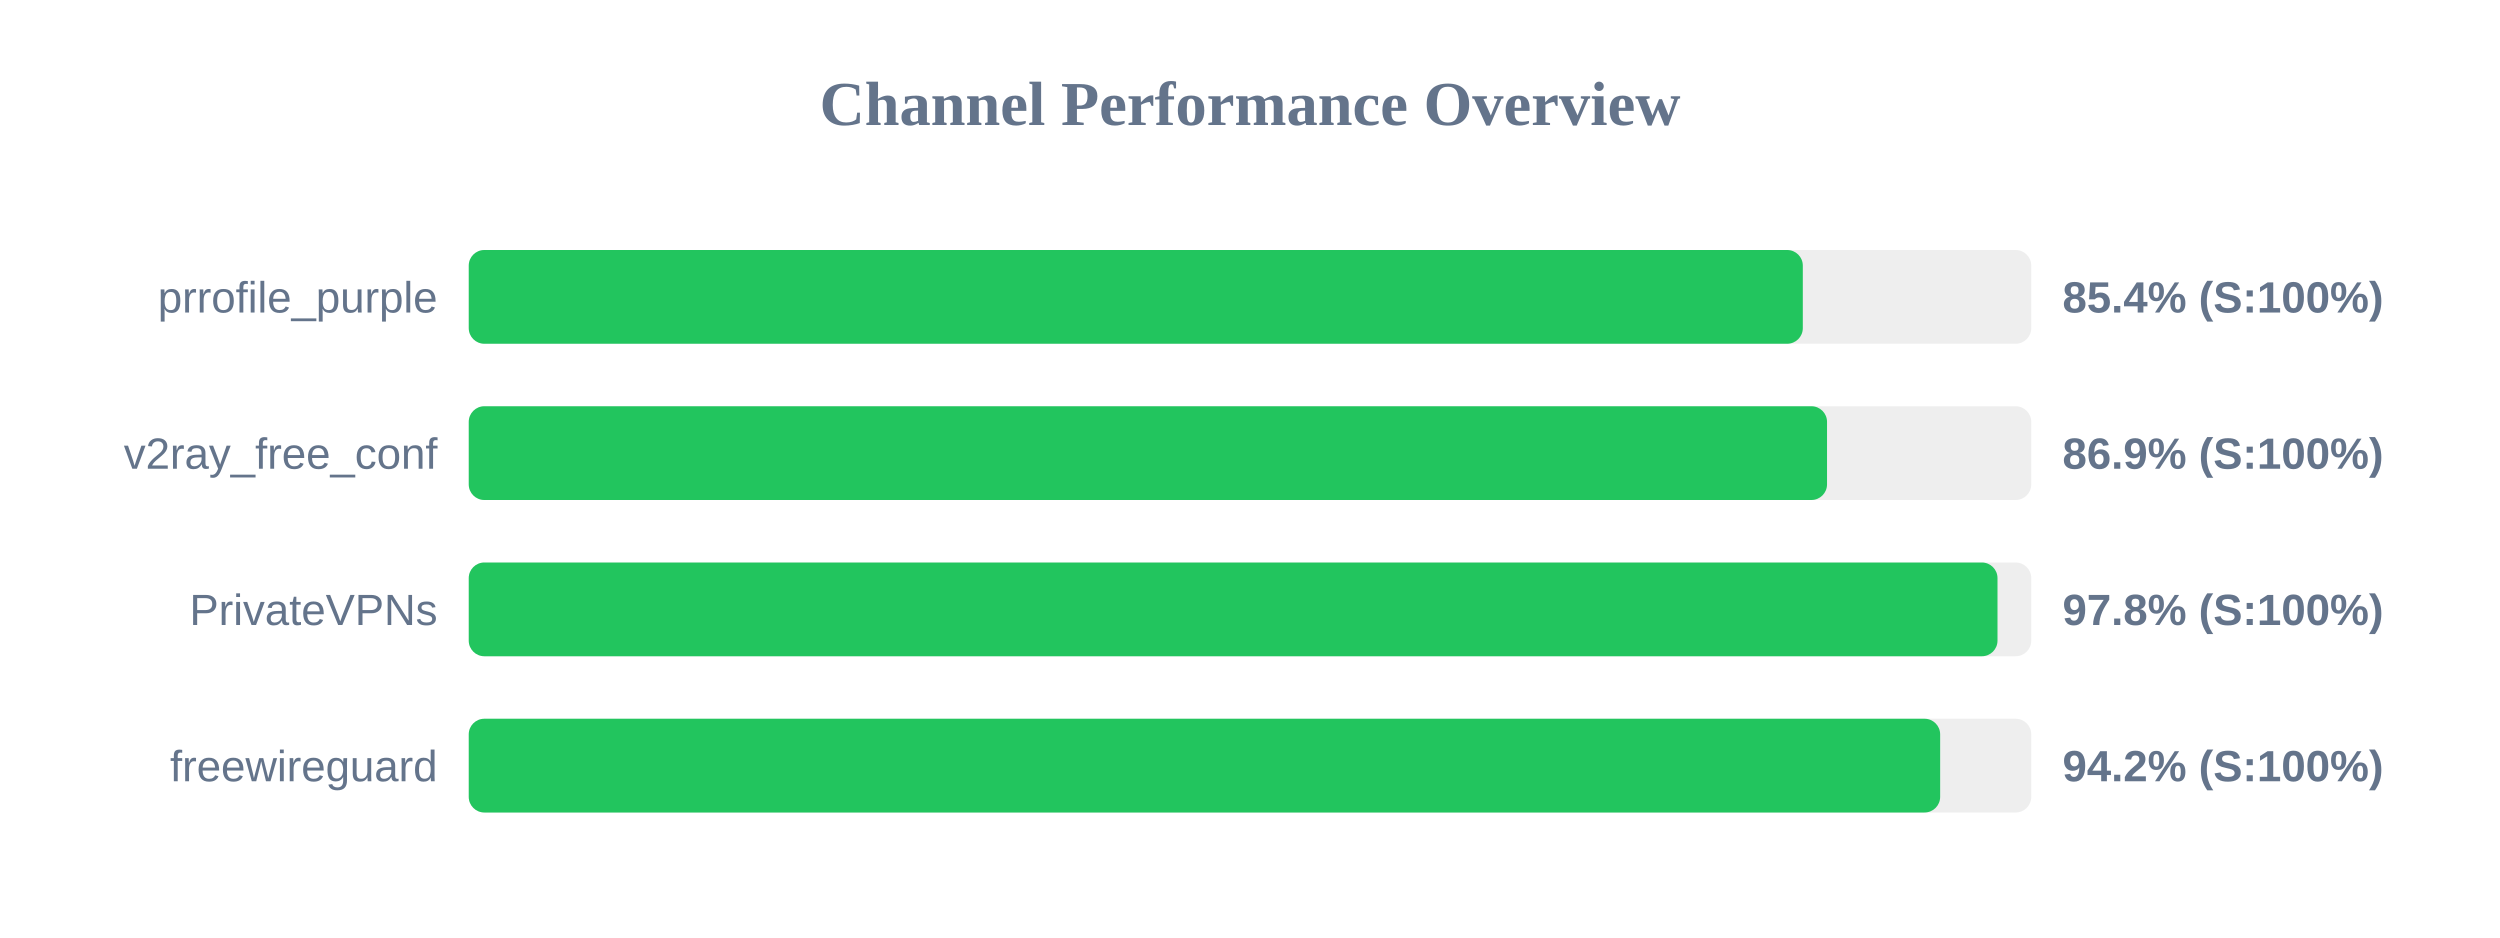
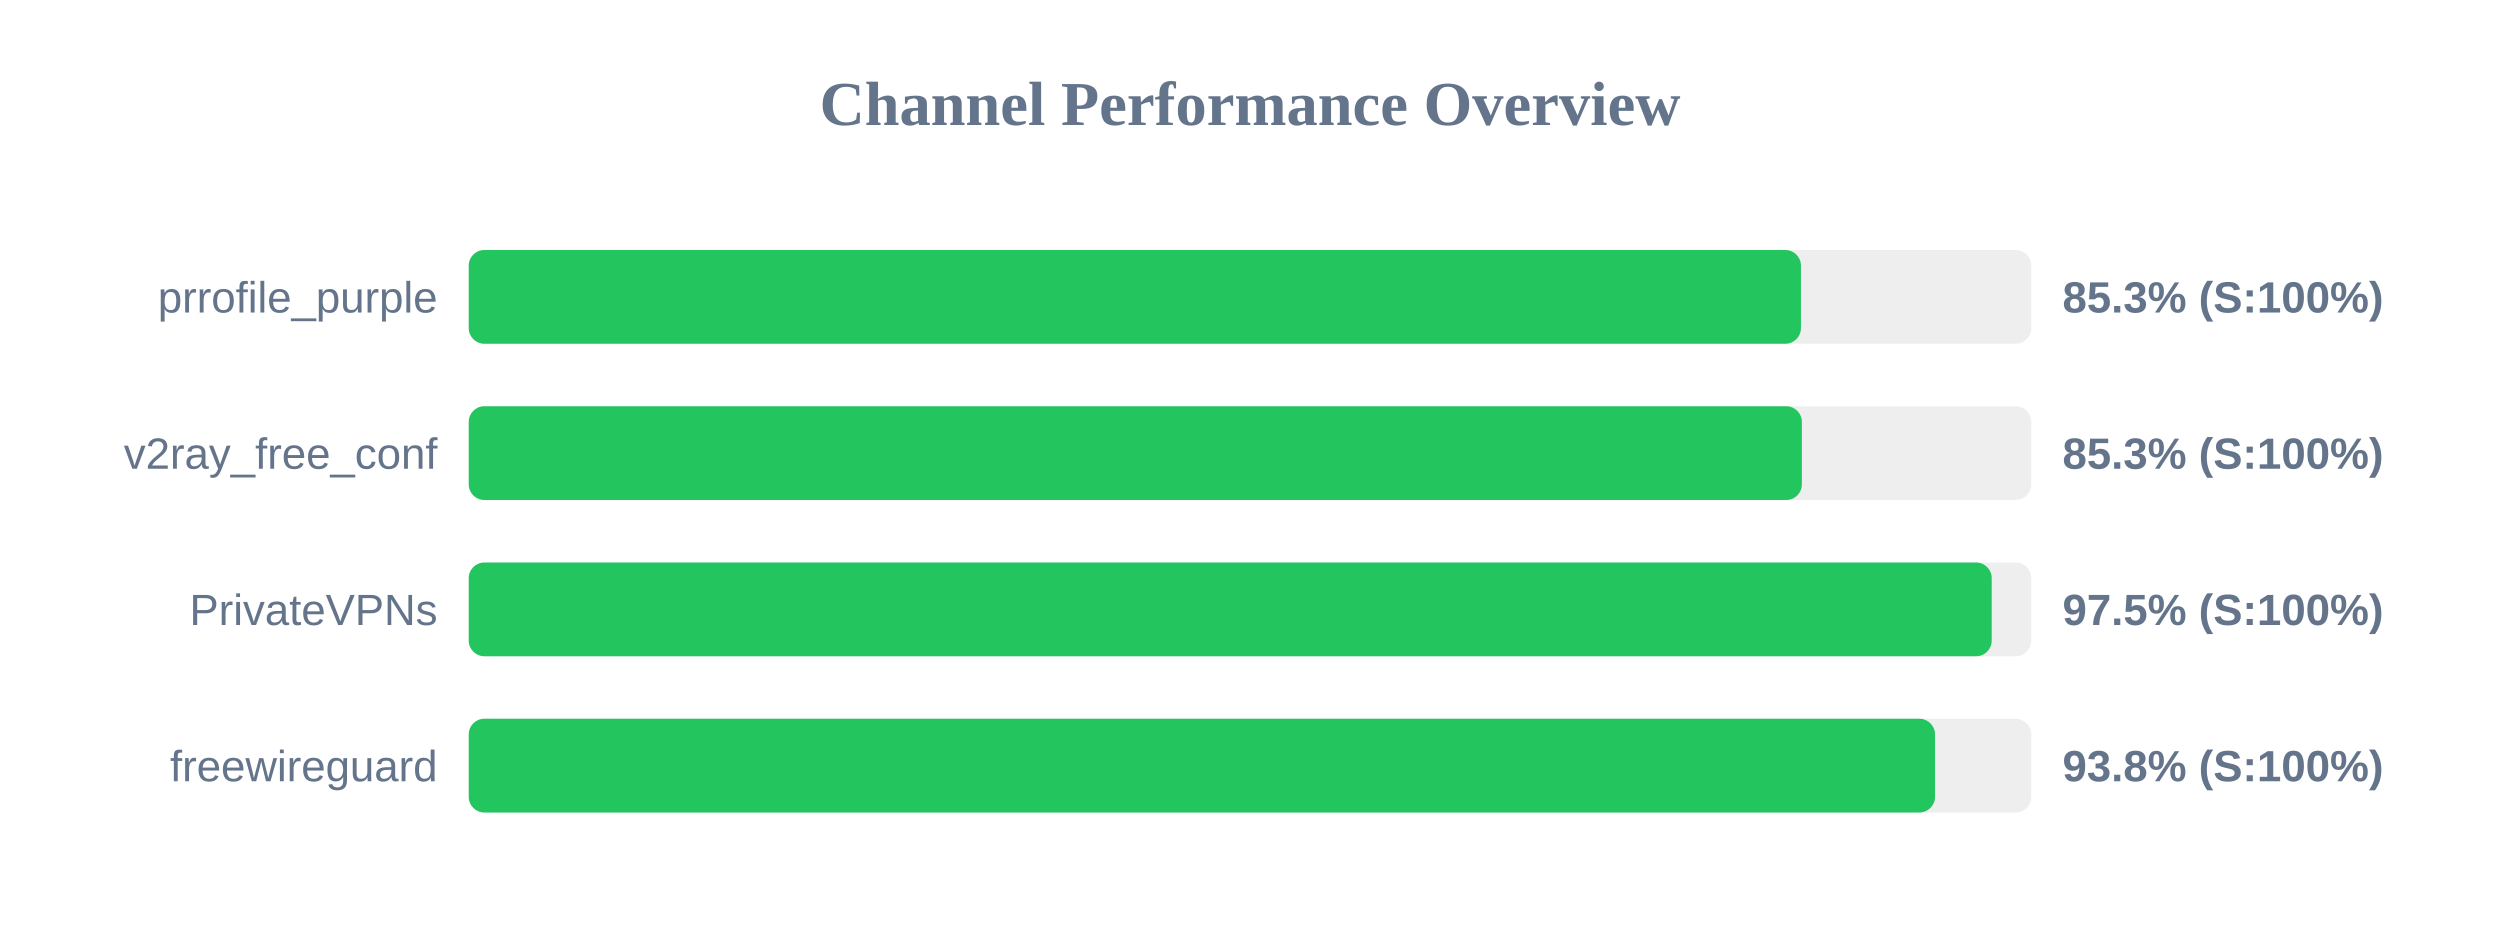
<svg xmlns="http://www.w3.org/2000/svg" width="800" height="300" version="1.1">
  <style>
        .row { font: 14px Arial; fill: #64748b; }
        .score { font: bold 14px Arial; fill: #64748b; }
    </style>
  <text x="400" y="40" text-anchor="middle" font-size="20px" font-weight="bold" fill="#64748b">Channel Performance Overview</text>
  <rect x="150" y="80" width="500" height="30" fill="#eee" rx="5" />
-   <rect x="150" y="80" width="426.9" height="30" fill="#22c55e" rx="5" />
+   <rect x="150" y="80" width="426.3" height="30" fill="#22c55e" rx="5" />
  <text x="140" y="100" text-anchor="end" class="row">prrofile_purple</text>
-   <text x="660" y="100" text-anchor="start" class="score">85.4% (S:100%)</text>
+   <text x="660" y="100" text-anchor="start" class="score">85.3% (S:100%)</text>
  <rect x="150" y="130" width="500" height="30" fill="#eee" rx="5" />
-   <rect x="150" y="130" width="434.65" height="30" fill="#22c55e" rx="5" />
+   <rect x="150" y="130" width="426.6" height="30" fill="#22c55e" rx="5" />
  <text x="140" y="150" text-anchor="end" class="row">v2ray_free_conf</text>
-   <text x="660" y="150" text-anchor="start" class="score">86.9% (S:100%)</text>
+   <text x="660" y="150" text-anchor="start" class="score">85.3% (S:100%)</text>
  <rect x="150" y="180" width="500" height="30" fill="#eee" rx="5" />
-   <rect x="150" y="180" width="489.2" height="30" fill="#22c55e" rx="5" />
+   <rect x="150" y="180" width="487.35" height="30" fill="#22c55e" rx="5" />
  <text x="140" y="200" text-anchor="end" class="row">PrivateVPNs</text>
-   <text x="660" y="200" text-anchor="start" class="score">97.8% (S:100%)</text>
+   <text x="660" y="200" text-anchor="start" class="score">97.5% (S:100%)</text>
  <rect x="150" y="230" width="500" height="30" fill="#eee" rx="5" />
-   <rect x="150" y="230" width="470.85" height="30" fill="#22c55e" rx="5" />
+   <rect x="150" y="230" width="469.2" height="30" fill="#22c55e" rx="5" />
  <text x="140" y="250" text-anchor="end" class="row">freewireguard</text>
-   <text x="660" y="250" text-anchor="start" class="score">94.2% (S:100%)</text>
+   <text x="660" y="250" text-anchor="start" class="score">93.8% (S:100%)</text>
</svg>
